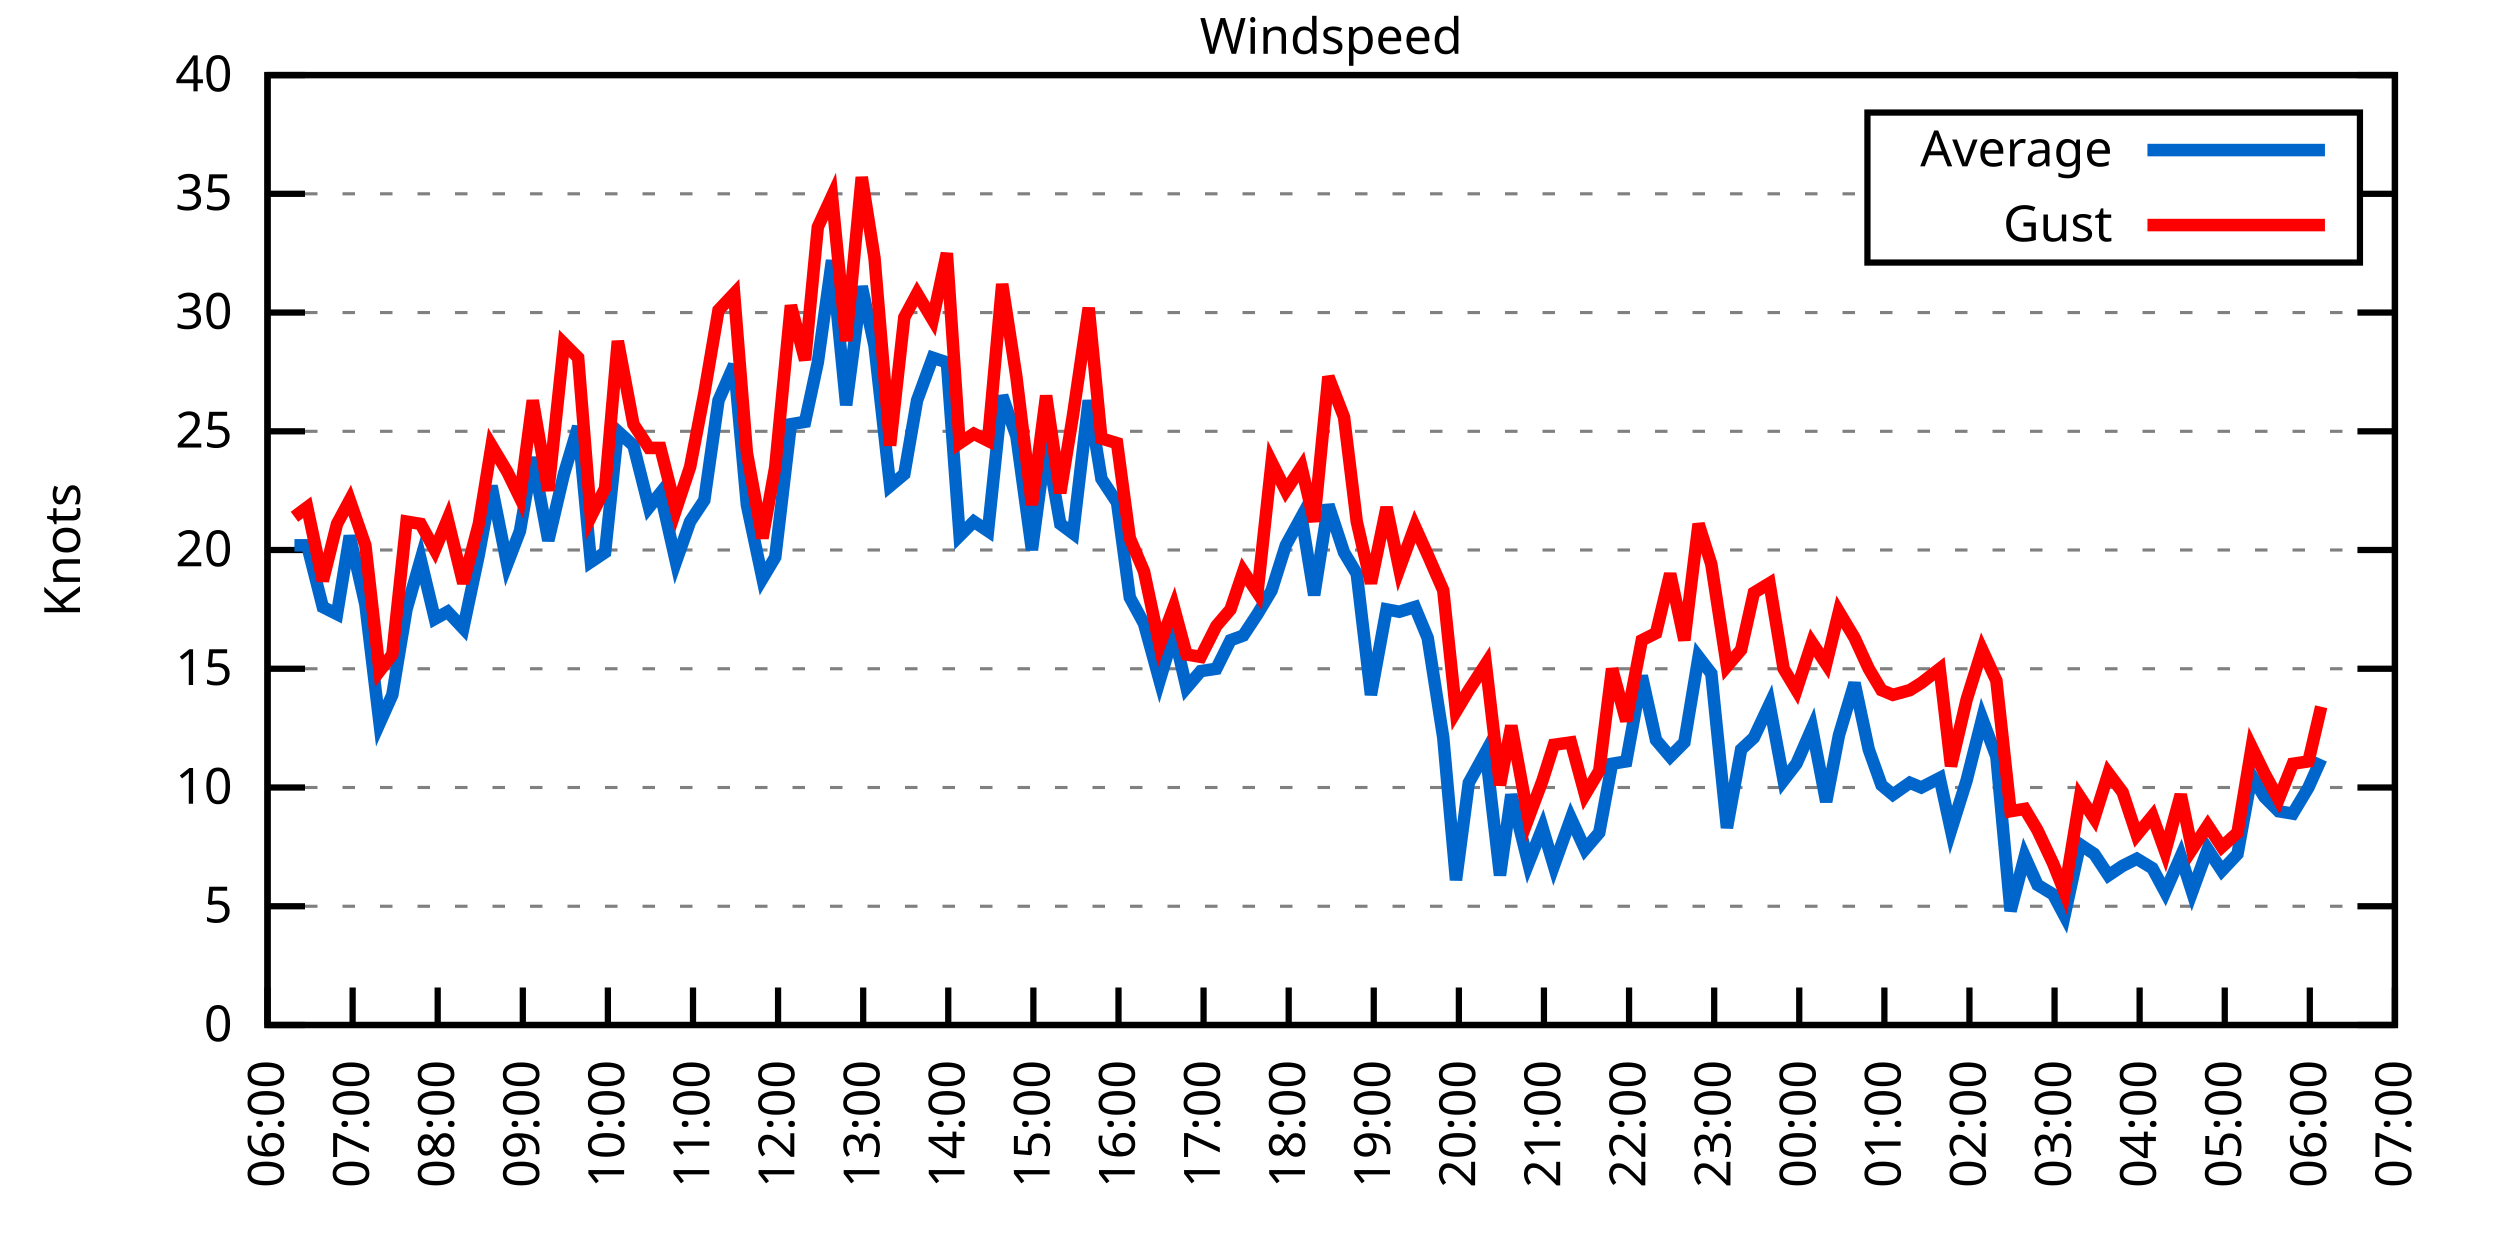
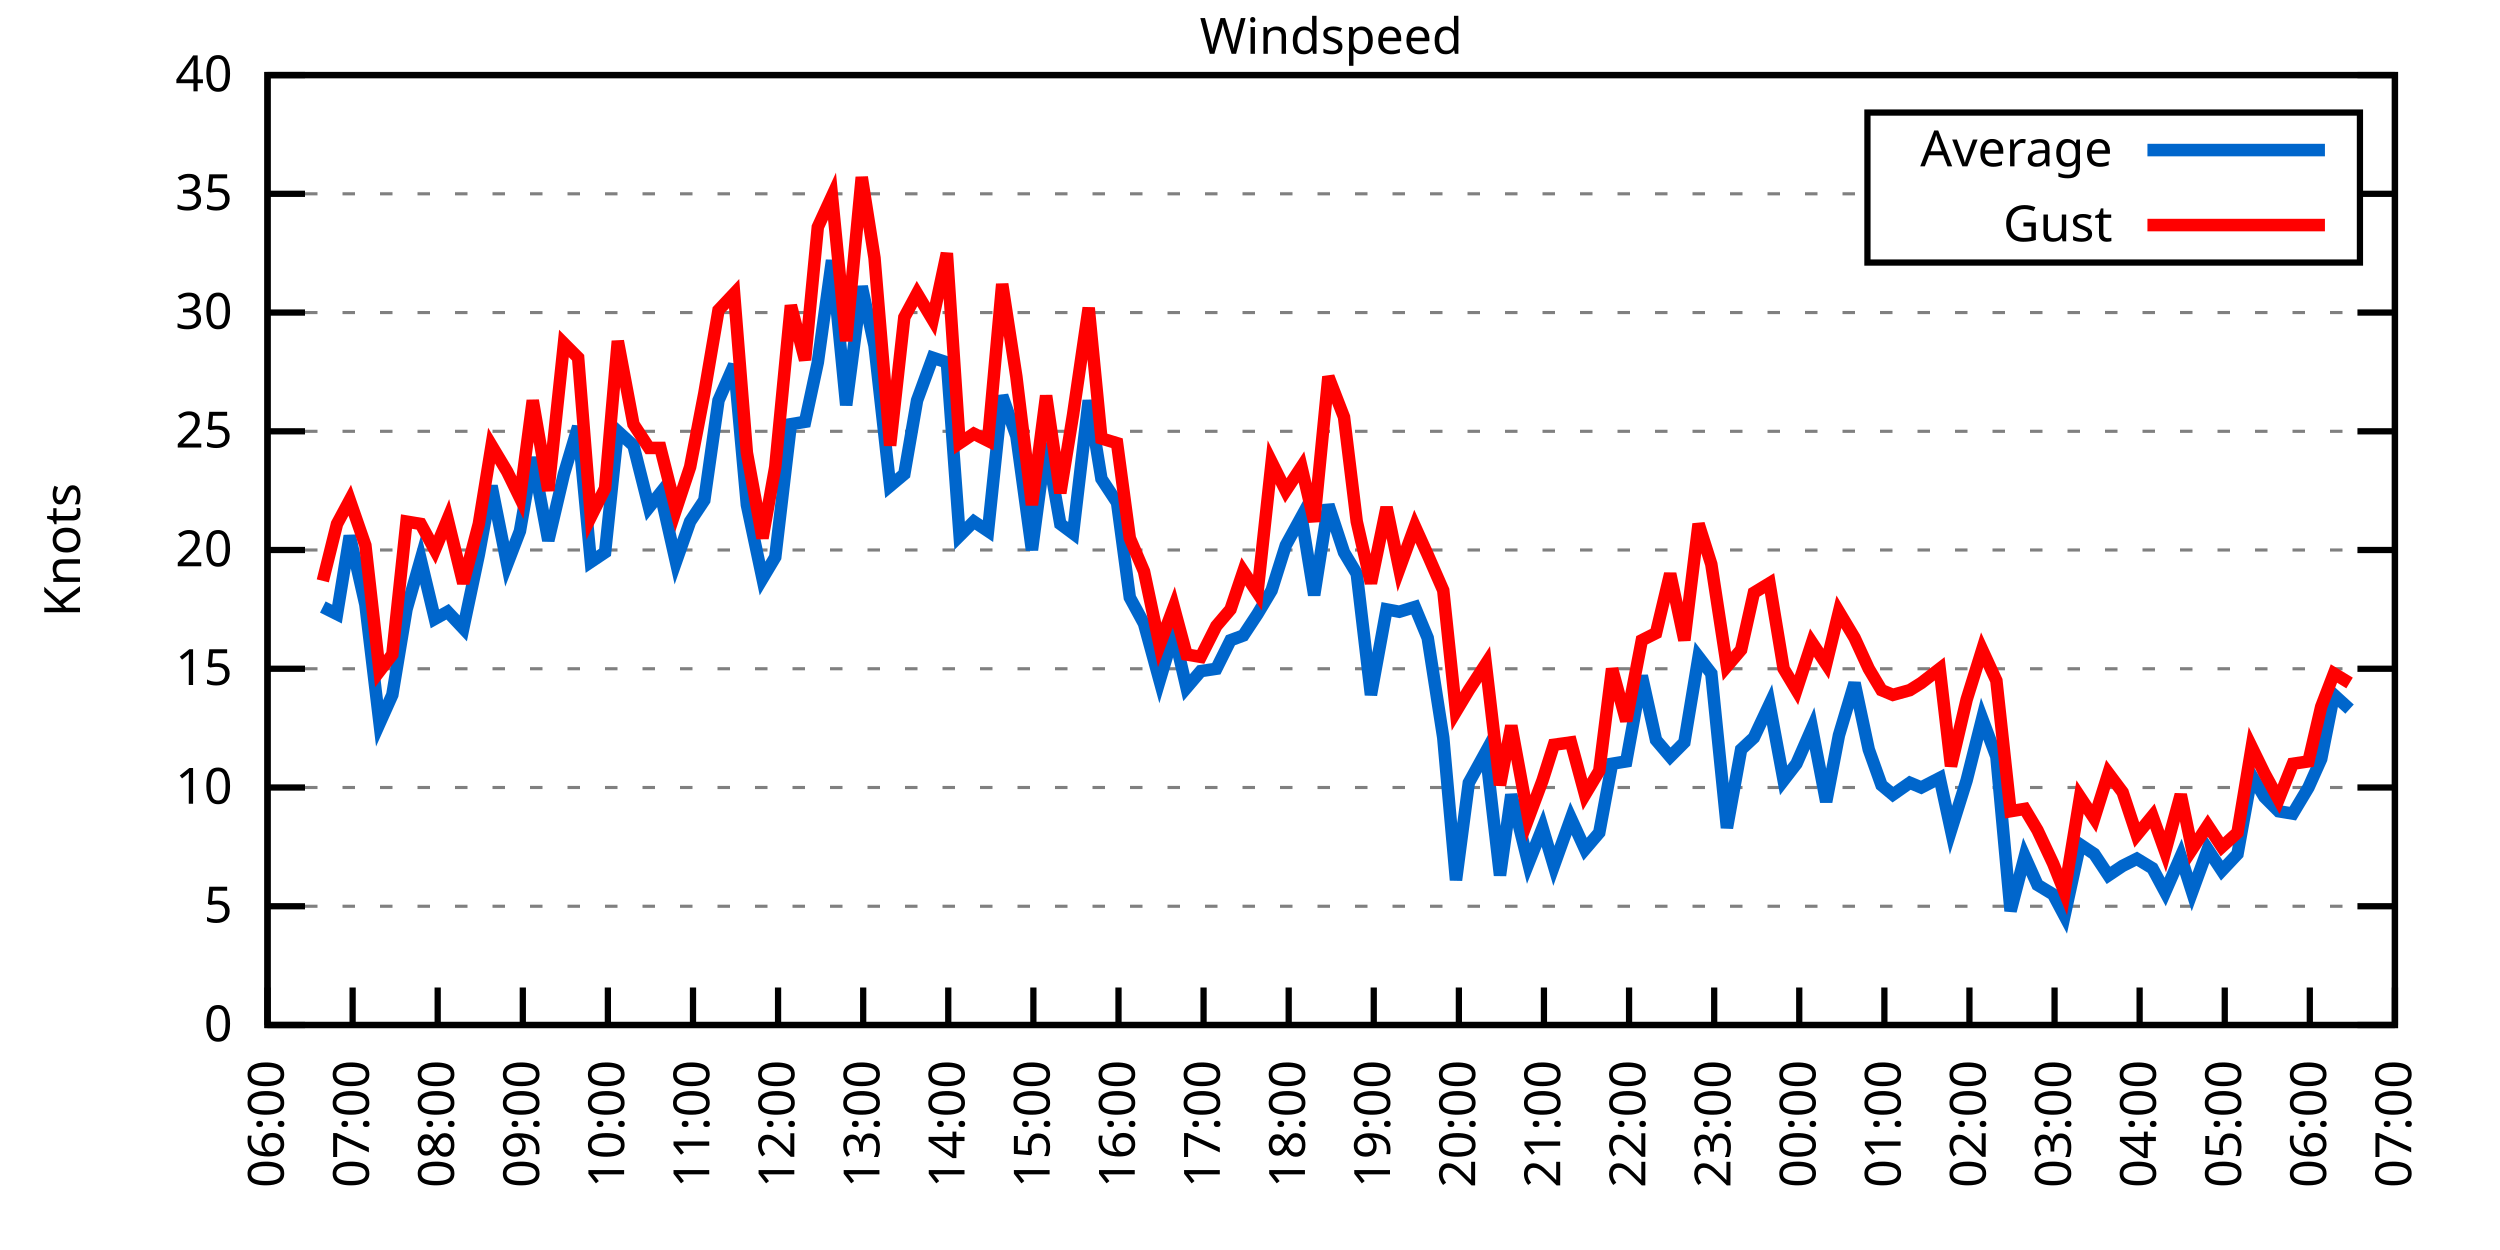
<svg xmlns="http://www.w3.org/2000/svg" xmlns:xlink="http://www.w3.org/1999/xlink" width="400" height="200" viewBox="0 0 400 200">
  <g id="gnuplot_canvas">
    <rect x="0" y="0" width="400" height="200" fill="none" />
    <defs>
      <circle id="gpDot" r="0.5" stroke-width="0.5" stroke="currentColor" />
      <path id="gpPt0" stroke-width="0.333" stroke="currentColor" d="M-1,0 h2 M0,-1 v2" />
      <path id="gpPt1" stroke-width="0.333" stroke="currentColor" d="M-1,-1 L1,1 M1,-1 L-1,1" />
      <path id="gpPt2" stroke-width="0.333" stroke="currentColor" d="M-1,0 L1,0 M0,-1 L0,1 M-1,-1 L1,1 M-1,1 L1,-1" />
      <rect id="gpPt3" stroke-width="0.333" stroke="currentColor" x="-1" y="-1" width="2" height="2" />
      <rect id="gpPt4" stroke-width="0.333" stroke="currentColor" fill="currentColor" x="-1" y="-1" width="2" height="2" />
      <circle id="gpPt5" stroke-width="0.333" stroke="currentColor" cx="0" cy="0" r="1" />
      <use xlink:href="#gpPt5" id="gpPt6" fill="currentColor" stroke="none" />
      <path id="gpPt7" stroke-width="0.333" stroke="currentColor" d="M0,-1.33 L-1.33,0.67 L1.33,0.67 z" />
      <use xlink:href="#gpPt7" id="gpPt8" fill="currentColor" stroke="none" />
      <use xlink:href="#gpPt7" id="gpPt9" stroke="currentColor" transform="rotate(180)" />
      <use xlink:href="#gpPt9" id="gpPt10" fill="currentColor" stroke="none" />
      <use xlink:href="#gpPt3" id="gpPt11" stroke="currentColor" transform="rotate(45)" />
      <use xlink:href="#gpPt11" id="gpPt12" fill="currentColor" stroke="none" />
      <path id="gpPt13" stroke-width="0.333" stroke="currentColor" d="M0,1.330 L1.265,0.411 L0.782,-1.067 L-0.782,-1.076 L-1.265,0.411 z" />
      <use xlink:href="#gpPt13" id="gpPt14" fill="currentColor" stroke="none" />
      <filter id="textbox" filterUnits="objectBoundingBox" x="0" y="0" height="1" width="1">
        <feFlood flood-color="white" flood-opacity="1" result="bgnd" />
        <feComposite in="SourceGraphic" in2="bgnd" operator="atop" />
      </filter>
      <filter id="greybox" filterUnits="objectBoundingBox" x="0" y="0" height="1" width="1">
        <feFlood flood-color="lightgrey" flood-opacity="1" result="grey" />
        <feComposite in="SourceGraphic" in2="grey" operator="atop" />
      </filter>
    </defs>
    <g fill="none" color="white" stroke="currentColor" stroke-width="1.00" stroke-linecap="butt" stroke-linejoin="miter">
</g>
    <g fill="none" color="black" stroke="currentColor" stroke-width="1.00" stroke-linecap="butt" stroke-linejoin="miter">
      <g stroke="none" shape-rendering="crispEdges">
        <polygon fill="rgb(255, 255, 255)" points="42.80,164.00 383.18,164.00 383.18,12.02 42.80,12.02 " />
      </g>
    </g>
    <g fill="none" color="black" stroke="currentColor" stroke-width="1.00" stroke-linecap="butt" stroke-linejoin="miter">
</g>
    <g fill="none" color="black" stroke="black" stroke-width="0.50" stroke-linecap="butt" stroke-linejoin="miter">
</g>
    <g fill="none" color="gray" stroke="currentColor" stroke-width="0.50" stroke-linecap="butt" stroke-linejoin="miter">
      <path stroke="gray" stroke-dasharray="2,4" class="gridline" d="M42.80,164.00 L383.19,164.00  " />
    </g>
    <g fill="none" color="gray" stroke="gray" stroke-width="1.00" stroke-linecap="butt" stroke-linejoin="miter">
</g>
    <g fill="none" color="black" stroke="currentColor" stroke-width="1.00" stroke-linecap="butt" stroke-linejoin="miter">
      <path stroke="black" d="M42.80,164.00 L48.80,164.00 M383.19,164.00 L377.19,164.00  " />
      <g transform="translate(37.20,166.60)" stroke="none" fill="black" font-family="Sans" font-size="8.00" text-anchor="end">
        <text>
          <tspan font-family="Sans"> 0</tspan>
        </text>
      </g>
    </g>
    <g fill="none" color="black" stroke="currentColor" stroke-width="1.00" stroke-linecap="butt" stroke-linejoin="miter">
</g>
    <g fill="none" color="black" stroke="black" stroke-width="0.50" stroke-linecap="butt" stroke-linejoin="miter">
</g>
    <g fill="none" color="gray" stroke="currentColor" stroke-width="0.50" stroke-linecap="butt" stroke-linejoin="miter">
      <path stroke="gray" stroke-dasharray="2,4" class="gridline" d="M42.80,145.00 L383.19,145.00  " />
    </g>
    <g fill="none" color="gray" stroke="gray" stroke-width="1.00" stroke-linecap="butt" stroke-linejoin="miter">
</g>
    <g fill="none" color="black" stroke="currentColor" stroke-width="1.00" stroke-linecap="butt" stroke-linejoin="miter">
      <path stroke="black" d="M42.80,145.00 L48.80,145.00 M383.19,145.00 L377.19,145.00  " />
      <g transform="translate(37.20,147.60)" stroke="none" fill="black" font-family="Sans" font-size="8.00" text-anchor="end">
        <text>
          <tspan font-family="Sans"> 5</tspan>
        </text>
      </g>
    </g>
    <g fill="none" color="black" stroke="currentColor" stroke-width="1.00" stroke-linecap="butt" stroke-linejoin="miter">
</g>
    <g fill="none" color="black" stroke="black" stroke-width="0.50" stroke-linecap="butt" stroke-linejoin="miter">
</g>
    <g fill="none" color="gray" stroke="currentColor" stroke-width="0.50" stroke-linecap="butt" stroke-linejoin="miter">
      <path stroke="gray" stroke-dasharray="2,4" class="gridline" d="M42.80,126.00 L383.19,126.00  " />
    </g>
    <g fill="none" color="gray" stroke="gray" stroke-width="1.00" stroke-linecap="butt" stroke-linejoin="miter">
</g>
    <g fill="none" color="black" stroke="currentColor" stroke-width="1.00" stroke-linecap="butt" stroke-linejoin="miter">
      <path stroke="black" d="M42.80,126.00 L48.80,126.00 M383.19,126.00 L377.19,126.00  " />
      <g transform="translate(37.20,128.60)" stroke="none" fill="black" font-family="Sans" font-size="8.00" text-anchor="end">
        <text>
          <tspan font-family="Sans"> 10</tspan>
        </text>
      </g>
    </g>
    <g fill="none" color="black" stroke="currentColor" stroke-width="1.00" stroke-linecap="butt" stroke-linejoin="miter">
</g>
    <g fill="none" color="black" stroke="black" stroke-width="0.50" stroke-linecap="butt" stroke-linejoin="miter">
</g>
    <g fill="none" color="gray" stroke="currentColor" stroke-width="0.50" stroke-linecap="butt" stroke-linejoin="miter">
      <path stroke="gray" stroke-dasharray="2,4" class="gridline" d="M42.80,107.00 L383.19,107.00  " />
    </g>
    <g fill="none" color="gray" stroke="gray" stroke-width="1.00" stroke-linecap="butt" stroke-linejoin="miter">
</g>
    <g fill="none" color="black" stroke="currentColor" stroke-width="1.00" stroke-linecap="butt" stroke-linejoin="miter">
      <path stroke="black" d="M42.80,107.00 L48.80,107.00 M383.19,107.00 L377.19,107.00  " />
      <g transform="translate(37.20,109.60)" stroke="none" fill="black" font-family="Sans" font-size="8.00" text-anchor="end">
        <text>
          <tspan font-family="Sans"> 15</tspan>
        </text>
      </g>
    </g>
    <g fill="none" color="black" stroke="currentColor" stroke-width="1.00" stroke-linecap="butt" stroke-linejoin="miter">
</g>
    <g fill="none" color="black" stroke="black" stroke-width="0.50" stroke-linecap="butt" stroke-linejoin="miter">
</g>
    <g fill="none" color="gray" stroke="currentColor" stroke-width="0.50" stroke-linecap="butt" stroke-linejoin="miter">
      <path stroke="gray" stroke-dasharray="2,4" class="gridline" d="M42.80,88.00 L383.19,88.00  " />
    </g>
    <g fill="none" color="gray" stroke="gray" stroke-width="1.00" stroke-linecap="butt" stroke-linejoin="miter">
</g>
    <g fill="none" color="black" stroke="currentColor" stroke-width="1.00" stroke-linecap="butt" stroke-linejoin="miter">
      <path stroke="black" d="M42.80,88.00 L48.80,88.00 M383.19,88.00 L377.19,88.00  " />
      <g transform="translate(37.20,90.60)" stroke="none" fill="black" font-family="Sans" font-size="8.00" text-anchor="end">
        <text>
          <tspan font-family="Sans"> 20</tspan>
        </text>
      </g>
    </g>
    <g fill="none" color="black" stroke="currentColor" stroke-width="1.00" stroke-linecap="butt" stroke-linejoin="miter">
</g>
    <g fill="none" color="black" stroke="black" stroke-width="0.50" stroke-linecap="butt" stroke-linejoin="miter">
</g>
    <g fill="none" color="gray" stroke="currentColor" stroke-width="0.50" stroke-linecap="butt" stroke-linejoin="miter">
      <path stroke="gray" stroke-dasharray="2,4" class="gridline" d="M42.80,69.01 L383.19,69.01  " />
    </g>
    <g fill="none" color="gray" stroke="gray" stroke-width="1.00" stroke-linecap="butt" stroke-linejoin="miter">
</g>
    <g fill="none" color="black" stroke="currentColor" stroke-width="1.00" stroke-linecap="butt" stroke-linejoin="miter">
      <path stroke="black" d="M42.80,69.01 L48.80,69.01 M383.19,69.01 L377.19,69.01  " />
      <g transform="translate(37.20,71.61)" stroke="none" fill="black" font-family="Sans" font-size="8.00" text-anchor="end">
        <text>
          <tspan font-family="Sans"> 25</tspan>
        </text>
      </g>
    </g>
    <g fill="none" color="black" stroke="currentColor" stroke-width="1.00" stroke-linecap="butt" stroke-linejoin="miter">
</g>
    <g fill="none" color="black" stroke="black" stroke-width="0.50" stroke-linecap="butt" stroke-linejoin="miter">
</g>
    <g fill="none" color="gray" stroke="currentColor" stroke-width="0.50" stroke-linecap="butt" stroke-linejoin="miter">
      <path stroke="gray" stroke-dasharray="2,4" class="gridline" d="M42.80,50.01 L383.19,50.01  " />
    </g>
    <g fill="none" color="gray" stroke="gray" stroke-width="1.00" stroke-linecap="butt" stroke-linejoin="miter">
</g>
    <g fill="none" color="black" stroke="currentColor" stroke-width="1.00" stroke-linecap="butt" stroke-linejoin="miter">
      <path stroke="black" d="M42.80,50.01 L48.80,50.01 M383.19,50.01 L377.19,50.01  " />
      <g transform="translate(37.20,52.61)" stroke="none" fill="black" font-family="Sans" font-size="8.00" text-anchor="end">
        <text>
          <tspan font-family="Sans"> 30</tspan>
        </text>
      </g>
    </g>
    <g fill="none" color="black" stroke="currentColor" stroke-width="1.00" stroke-linecap="butt" stroke-linejoin="miter">
</g>
    <g fill="none" color="black" stroke="black" stroke-width="0.50" stroke-linecap="butt" stroke-linejoin="miter">
</g>
    <g fill="none" color="gray" stroke="currentColor" stroke-width="0.50" stroke-linecap="butt" stroke-linejoin="miter">
      <path stroke="gray" stroke-dasharray="2,4" class="gridline" d="M42.80,31.01 L298.79,31.01 M377.59,31.01 L383.19,31.01  " />
    </g>
    <g fill="none" color="gray" stroke="gray" stroke-width="1.00" stroke-linecap="butt" stroke-linejoin="miter">
</g>
    <g fill="none" color="black" stroke="currentColor" stroke-width="1.00" stroke-linecap="butt" stroke-linejoin="miter">
      <path stroke="black" d="M42.80,31.01 L48.80,31.01 M383.19,31.01 L377.19,31.01  " />
      <g transform="translate(37.20,33.61)" stroke="none" fill="black" font-family="Sans" font-size="8.00" text-anchor="end">
        <text>
          <tspan font-family="Sans"> 35</tspan>
        </text>
      </g>
    </g>
    <g fill="none" color="black" stroke="currentColor" stroke-width="1.00" stroke-linecap="butt" stroke-linejoin="miter">
</g>
    <g fill="none" color="black" stroke="black" stroke-width="0.50" stroke-linecap="butt" stroke-linejoin="miter">
</g>
    <g fill="none" color="gray" stroke="currentColor" stroke-width="0.50" stroke-linecap="butt" stroke-linejoin="miter">
      <path stroke="gray" stroke-dasharray="2,4" class="gridline" d="M42.80,12.01 L383.19,12.01  " />
    </g>
    <g fill="none" color="gray" stroke="gray" stroke-width="1.00" stroke-linecap="butt" stroke-linejoin="miter">
</g>
    <g fill="none" color="black" stroke="currentColor" stroke-width="1.00" stroke-linecap="butt" stroke-linejoin="miter">
      <path stroke="black" d="M42.80,12.01 L48.80,12.01 M383.19,12.01 L377.19,12.01  " />
      <g transform="translate(37.20,14.61)" stroke="none" fill="black" font-family="Sans" font-size="8.00" text-anchor="end">
        <text>
          <tspan font-family="Sans"> 40</tspan>
        </text>
      </g>
    </g>
    <g fill="none" color="black" stroke="currentColor" stroke-width="1.00" stroke-linecap="butt" stroke-linejoin="miter">
      <path stroke="black" d="M42.80,164.00 L42.80,158.00  " />
      <g transform="translate(45.40,169.60) rotate(270.00)" stroke="none" fill="black" font-family="Sans" font-size="8.00" text-anchor="end">
        <text>
          <tspan font-family="Sans">06:00</tspan>
        </text>
      </g>
    </g>
    <g fill="none" color="black" stroke="currentColor" stroke-width="1.00" stroke-linecap="butt" stroke-linejoin="miter">
      <path stroke="black" d="M56.42,164.00 L56.42,158.00  " />
      <g transform="translate(59.02,169.60) rotate(270.00)" stroke="none" fill="black" font-family="Sans" font-size="8.00" text-anchor="end">
        <text>
          <tspan font-family="Sans">07:00</tspan>
        </text>
      </g>
    </g>
    <g fill="none" color="black" stroke="currentColor" stroke-width="1.00" stroke-linecap="butt" stroke-linejoin="miter">
      <path stroke="black" d="M70.03,164.00 L70.03,158.00  " />
      <g transform="translate(72.63,169.60) rotate(270.00)" stroke="none" fill="black" font-family="Sans" font-size="8.00" text-anchor="end">
        <text>
          <tspan font-family="Sans">08:00</tspan>
        </text>
      </g>
    </g>
    <g fill="none" color="black" stroke="currentColor" stroke-width="1.00" stroke-linecap="butt" stroke-linejoin="miter">
      <path stroke="black" d="M83.65,164.00 L83.65,158.00  " />
      <g transform="translate(86.25,169.60) rotate(270.00)" stroke="none" fill="black" font-family="Sans" font-size="8.00" text-anchor="end">
        <text>
          <tspan font-family="Sans">09:00</tspan>
        </text>
      </g>
    </g>
    <g fill="none" color="black" stroke="currentColor" stroke-width="1.00" stroke-linecap="butt" stroke-linejoin="miter">
      <path stroke="black" d="M97.26,164.00 L97.26,158.00  " />
      <g transform="translate(99.86,169.60) rotate(270.00)" stroke="none" fill="black" font-family="Sans" font-size="8.00" text-anchor="end">
        <text>
          <tspan font-family="Sans">10:00</tspan>
        </text>
      </g>
    </g>
    <g fill="none" color="black" stroke="currentColor" stroke-width="1.00" stroke-linecap="butt" stroke-linejoin="miter">
      <path stroke="black" d="M110.88,164.00 L110.88,158.00  " />
      <g transform="translate(113.48,169.60) rotate(270.00)" stroke="none" fill="black" font-family="Sans" font-size="8.00" text-anchor="end">
        <text>
          <tspan font-family="Sans">11:00</tspan>
        </text>
      </g>
    </g>
    <g fill="none" color="black" stroke="currentColor" stroke-width="1.00" stroke-linecap="butt" stroke-linejoin="miter">
      <path stroke="black" d="M124.49,164.00 L124.49,158.00  " />
      <g transform="translate(127.09,169.60) rotate(270.00)" stroke="none" fill="black" font-family="Sans" font-size="8.00" text-anchor="end">
        <text>
          <tspan font-family="Sans">12:00</tspan>
        </text>
      </g>
    </g>
    <g fill="none" color="black" stroke="currentColor" stroke-width="1.00" stroke-linecap="butt" stroke-linejoin="miter">
      <path stroke="black" d="M138.11,164.00 L138.11,158.00  " />
      <g transform="translate(140.71,169.60) rotate(270.00)" stroke="none" fill="black" font-family="Sans" font-size="8.00" text-anchor="end">
        <text>
          <tspan font-family="Sans">13:00</tspan>
        </text>
      </g>
    </g>
    <g fill="none" color="black" stroke="currentColor" stroke-width="1.00" stroke-linecap="butt" stroke-linejoin="miter">
      <path stroke="black" d="M151.72,164.00 L151.72,158.00  " />
      <g transform="translate(154.32,169.60) rotate(270.00)" stroke="none" fill="black" font-family="Sans" font-size="8.00" text-anchor="end">
        <text>
          <tspan font-family="Sans">14:00</tspan>
        </text>
      </g>
    </g>
    <g fill="none" color="black" stroke="currentColor" stroke-width="1.00" stroke-linecap="butt" stroke-linejoin="miter">
      <path stroke="black" d="M165.34,164.00 L165.34,158.00  " />
      <g transform="translate(167.94,169.60) rotate(270.00)" stroke="none" fill="black" font-family="Sans" font-size="8.00" text-anchor="end">
        <text>
          <tspan font-family="Sans">15:00</tspan>
        </text>
      </g>
    </g>
    <g fill="none" color="black" stroke="currentColor" stroke-width="1.00" stroke-linecap="butt" stroke-linejoin="miter">
      <path stroke="black" d="M178.96,164.00 L178.96,158.00  " />
      <g transform="translate(181.56,169.60) rotate(270.00)" stroke="none" fill="black" font-family="Sans" font-size="8.00" text-anchor="end">
        <text>
          <tspan font-family="Sans">16:00</tspan>
        </text>
      </g>
    </g>
    <g fill="none" color="black" stroke="currentColor" stroke-width="1.00" stroke-linecap="butt" stroke-linejoin="miter">
      <path stroke="black" d="M192.57,164.00 L192.57,158.00  " />
      <g transform="translate(195.17,169.60) rotate(270.00)" stroke="none" fill="black" font-family="Sans" font-size="8.00" text-anchor="end">
        <text>
          <tspan font-family="Sans">17:00</tspan>
        </text>
      </g>
    </g>
    <g fill="none" color="black" stroke="currentColor" stroke-width="1.00" stroke-linecap="butt" stroke-linejoin="miter">
      <path stroke="black" d="M206.19,164.00 L206.19,158.00  " />
      <g transform="translate(208.79,169.60) rotate(270.00)" stroke="none" fill="black" font-family="Sans" font-size="8.00" text-anchor="end">
        <text>
          <tspan font-family="Sans">18:00</tspan>
        </text>
      </g>
    </g>
    <g fill="none" color="black" stroke="currentColor" stroke-width="1.00" stroke-linecap="butt" stroke-linejoin="miter">
      <path stroke="black" d="M219.80,164.00 L219.80,158.00  " />
      <g transform="translate(222.40,169.60) rotate(270.00)" stroke="none" fill="black" font-family="Sans" font-size="8.00" text-anchor="end">
        <text>
          <tspan font-family="Sans">19:00</tspan>
        </text>
      </g>
    </g>
    <g fill="none" color="black" stroke="currentColor" stroke-width="1.00" stroke-linecap="butt" stroke-linejoin="miter">
      <path stroke="black" d="M233.42,164.00 L233.42,158.00  " />
      <g transform="translate(236.02,169.60) rotate(270.00)" stroke="none" fill="black" font-family="Sans" font-size="8.00" text-anchor="end">
        <text>
          <tspan font-family="Sans">20:00</tspan>
        </text>
      </g>
    </g>
    <g fill="none" color="black" stroke="currentColor" stroke-width="1.00" stroke-linecap="butt" stroke-linejoin="miter">
      <path stroke="black" d="M247.03,164.00 L247.03,158.00  " />
      <g transform="translate(249.63,169.60) rotate(270.00)" stroke="none" fill="black" font-family="Sans" font-size="8.00" text-anchor="end">
        <text>
          <tspan font-family="Sans">21:00</tspan>
        </text>
      </g>
    </g>
    <g fill="none" color="black" stroke="currentColor" stroke-width="1.00" stroke-linecap="butt" stroke-linejoin="miter">
      <path stroke="black" d="M260.65,164.00 L260.65,158.00  " />
      <g transform="translate(263.25,169.60) rotate(270.00)" stroke="none" fill="black" font-family="Sans" font-size="8.00" text-anchor="end">
        <text>
          <tspan font-family="Sans">22:00</tspan>
        </text>
      </g>
    </g>
    <g fill="none" color="black" stroke="currentColor" stroke-width="1.00" stroke-linecap="butt" stroke-linejoin="miter">
      <path stroke="black" d="M274.27,164.00 L274.27,158.00  " />
      <g transform="translate(276.87,169.60) rotate(270.00)" stroke="none" fill="black" font-family="Sans" font-size="8.00" text-anchor="end">
        <text>
          <tspan font-family="Sans">23:00</tspan>
        </text>
      </g>
    </g>
    <g fill="none" color="black" stroke="currentColor" stroke-width="1.00" stroke-linecap="butt" stroke-linejoin="miter">
      <path stroke="black" d="M287.88,164.00 L287.88,158.00  " />
      <g transform="translate(290.48,169.60) rotate(270.00)" stroke="none" fill="black" font-family="Sans" font-size="8.00" text-anchor="end">
        <text>
          <tspan font-family="Sans">00:00</tspan>
        </text>
      </g>
    </g>
    <g fill="none" color="black" stroke="currentColor" stroke-width="1.00" stroke-linecap="butt" stroke-linejoin="miter">
      <path stroke="black" d="M301.50,164.00 L301.50,158.00  " />
      <g transform="translate(304.10,169.60) rotate(270.00)" stroke="none" fill="black" font-family="Sans" font-size="8.00" text-anchor="end">
        <text>
          <tspan font-family="Sans">01:00</tspan>
        </text>
      </g>
    </g>
    <g fill="none" color="black" stroke="currentColor" stroke-width="1.00" stroke-linecap="butt" stroke-linejoin="miter">
      <path stroke="black" d="M315.11,164.00 L315.11,158.00  " />
      <g transform="translate(317.71,169.60) rotate(270.00)" stroke="none" fill="black" font-family="Sans" font-size="8.00" text-anchor="end">
        <text>
          <tspan font-family="Sans">02:00</tspan>
        </text>
      </g>
    </g>
    <g fill="none" color="black" stroke="currentColor" stroke-width="1.00" stroke-linecap="butt" stroke-linejoin="miter">
      <path stroke="black" d="M328.73,164.00 L328.73,158.00  " />
      <g transform="translate(331.33,169.60) rotate(270.00)" stroke="none" fill="black" font-family="Sans" font-size="8.00" text-anchor="end">
        <text>
          <tspan font-family="Sans">03:00</tspan>
        </text>
      </g>
    </g>
    <g fill="none" color="black" stroke="currentColor" stroke-width="1.00" stroke-linecap="butt" stroke-linejoin="miter">
      <path stroke="black" d="M342.34,164.00 L342.34,158.00  " />
      <g transform="translate(344.94,169.60) rotate(270.00)" stroke="none" fill="black" font-family="Sans" font-size="8.00" text-anchor="end">
        <text>
          <tspan font-family="Sans">04:00</tspan>
        </text>
      </g>
    </g>
    <g fill="none" color="black" stroke="currentColor" stroke-width="1.00" stroke-linecap="butt" stroke-linejoin="miter">
      <path stroke="black" d="M355.96,164.00 L355.96,158.00  " />
      <g transform="translate(358.56,169.60) rotate(270.00)" stroke="none" fill="black" font-family="Sans" font-size="8.00" text-anchor="end">
        <text>
          <tspan font-family="Sans">05:00</tspan>
        </text>
      </g>
    </g>
    <g fill="none" color="black" stroke="currentColor" stroke-width="1.00" stroke-linecap="butt" stroke-linejoin="miter">
      <path stroke="black" d="M369.57,164.00 L369.57,158.00  " />
      <g transform="translate(372.17,169.60) rotate(270.00)" stroke="none" fill="black" font-family="Sans" font-size="8.00" text-anchor="end">
        <text>
          <tspan font-family="Sans">06:00</tspan>
        </text>
      </g>
    </g>
    <g fill="none" color="black" stroke="currentColor" stroke-width="1.00" stroke-linecap="butt" stroke-linejoin="miter">
      <path stroke="black" d="M383.19,164.00 L383.19,158.00  " />
      <g transform="translate(385.79,169.60) rotate(270.00)" stroke="none" fill="black" font-family="Sans" font-size="8.00" text-anchor="end">
        <text>
          <tspan font-family="Sans">07:00</tspan>
        </text>
      </g>
    </g>
    <g fill="none" color="black" stroke="currentColor" stroke-width="1.00" stroke-linecap="butt" stroke-linejoin="miter">
</g>
    <g fill="none" color="black" stroke="currentColor" stroke-width="1.00" stroke-linecap="butt" stroke-linejoin="miter">
      <path stroke="black" d="M42.80,12.01 L42.80,164.00 L383.19,164.00 L383.19,12.01 L42.80,12.01 Z  " />
    </g>
    <g fill="none" color="black" stroke="currentColor" stroke-width="1.00" stroke-linecap="butt" stroke-linejoin="miter">
</g>
    <g fill="none" color="black" stroke="currentColor" stroke-width="1.00" stroke-linecap="butt" stroke-linejoin="miter">
      <path stroke="black" d="M298.79,42.01 L298.79,18.01 L377.59,18.01 L377.59,42.01 L298.79,42.01 Z  " />
    </g>
    <g id="Windspeed_plot_1">
      <g fill="none" color="white" stroke="black" stroke-width="2.00" stroke-linecap="butt" stroke-linejoin="miter">
</g>
      <g fill="none" color="black" stroke="currentColor" stroke-width="2.00" stroke-linecap="butt" stroke-linejoin="miter">
        <g transform="translate(337.99,26.61)" stroke="none" fill="black" font-family="Sans" font-size="8.00" text-anchor="end">
          <text>
            <tspan font-family="Sans">Average</tspan>
          </text>
        </g>
      </g>
      <g fill="none" color="black" stroke="currentColor" stroke-width="2.00" stroke-linecap="butt" stroke-linejoin="miter">
-         <path stroke="rgb(  0, 102, 204)" d="M343.59,24.01 L371.99,24.01 M47.11,87.25 L49.15,87.25 L51.65,97.12 L53.92,98.26 L55.96,85.73 L58.46,96.74   L60.73,115.74 L62.77,111.18 L65.04,97.50 L67.31,89.52 L69.58,99.02 L71.62,97.88 L74.12,100.54 L76.61,88.76   L78.65,77.75 L81.15,90.28 L83.19,84.97 L85.24,73.19 L87.73,86.49 L90.23,75.85 L92.50,68.25 L94.54,89.90   L96.81,88.38 L98.85,69.01 L101.35,71.29 L103.84,81.17 L105.66,78.89 L108.15,89.90 L110.42,83.45 L112.69,80.03   L114.96,64.07 L117.46,58.37 L119.50,80.79 L122.00,92.56 L124.04,89.14 L126.54,67.87 L128.81,67.49 L130.85,57.99   L133.12,41.65 L135.39,64.83 L137.88,45.83 L139.92,55.33 L142.42,77.75 L144.69,75.85 L146.73,64.07 L149.23,57.23   L151.50,57.99 L153.54,85.73 L155.81,83.45 L158.08,84.97 L160.35,63.31 L162.62,69.77 L165.11,88.00 L167.38,70.91   L169.65,83.83 L171.69,85.35 L174.19,64.07 L176.23,76.61 L178.73,80.41 L180.77,95.60 L183.04,99.78 L185.54,108.90   L187.81,101.30 L189.85,110.04 L192.12,107.38 L194.61,107.00 L196.88,102.44 L198.93,101.68 L201.19,98.26 L203.46,94.46   L205.73,87.25 L208.23,82.69 L210.27,95.22 L212.54,80.79 L215.04,88.38 L217.08,91.80 L219.35,111.18 L221.85,97.50   L223.89,97.88 L226.38,97.12 L228.43,102.06 L230.92,118.02 L232.96,140.82 L235.01,125.24 L237.73,120.30 L240.00,140.06   L241.81,127.14 L244.54,138.16 L246.81,132.46 L248.62,138.54 L251.35,130.94 L253.61,135.88 L255.88,133.22 L257.93,122.20   L260.20,121.82 L262.69,108.14 L264.96,118.40 L267.23,121.06 L269.50,118.78 L271.77,105.10 L273.81,107.76 L276.31,132.46   L278.58,119.92 L280.62,118.02 L283.12,112.70 L285.38,124.86 L287.43,122.20 L289.92,116.50 L292.19,128.28 L294.23,117.64   L296.73,109.28 L299.00,119.92 L301.04,125.62 L302.86,127.14 L305.58,125.24 L307.40,126.00 L310.35,124.48 L312.16,132.84   L314.66,124.86 L317.15,114.98 L319.42,121.06 L321.69,145.76 L323.96,137.02 L326.00,141.58 L328.50,143.10 L330.32,146.52   L332.81,135.12 L335.08,136.64 L337.35,140.06 L339.62,138.54 L341.89,137.40 L344.39,138.92 L346.43,142.72 L348.92,137.02   L350.74,142.72 L353.24,135.88 L355.50,139.30 L358.00,136.64 L360.27,124.10 L362.31,127.52 L364.58,129.80 L366.85,130.18   L369.35,126.00 L371.39,121.44  " />
+         <path stroke="rgb(  0, 102, 204)" d="M343.59,24.01 L371.99,24.01 M51.65,97.12 L53.92,98.26 L55.96,85.73 L58.46,96.74 L60.73,115.74 L62.77,111.18   L65.04,97.50 L67.31,89.52 L69.58,99.02 L71.62,97.88 L74.12,100.54 L76.61,88.76 L78.65,77.75 L81.15,90.28   L83.19,84.97 L85.24,73.19 L87.73,86.49 L90.23,75.85 L92.50,68.25 L94.54,89.90 L96.81,88.38 L98.85,69.01   L101.35,71.29 L103.84,81.17 L105.66,78.89 L108.15,89.90 L110.42,83.45 L112.69,80.03 L114.96,64.07 L117.46,58.37   L119.50,80.79 L122.00,92.56 L124.04,89.14 L126.54,67.87 L128.81,67.49 L130.85,57.99 L133.12,41.65 L135.39,64.83   L137.88,45.83 L139.92,55.33 L142.42,77.75 L144.69,75.85 L146.73,64.07 L149.23,57.23 L151.50,57.99 L153.54,85.73   L155.81,83.45 L158.08,84.97 L160.35,63.31 L162.62,69.77 L165.11,88.00 L167.38,70.91 L169.65,83.83 L171.69,85.35   L174.19,64.07 L176.23,76.61 L178.73,80.41 L180.77,95.60 L183.04,99.78 L185.54,108.90 L187.81,101.30 L189.85,110.04   L192.12,107.38 L194.61,107.00 L196.88,102.44 L198.93,101.68 L201.19,98.26 L203.46,94.46 L205.73,87.25 L208.23,82.69   L210.27,95.22 L212.54,80.79 L215.04,88.38 L217.08,91.80 L219.35,111.18 L221.85,97.50 L223.89,97.88 L226.38,97.12   L228.43,102.06 L230.92,118.02 L232.96,140.82 L235.01,125.24 L237.73,120.30 L240.00,140.06 L241.81,127.14 L244.54,138.16   L246.81,132.46 L248.62,138.54 L251.35,130.94 L253.61,135.88 L255.88,133.22 L257.93,122.20 L260.20,121.82 L262.69,108.14   L264.96,118.40 L267.23,121.06 L269.50,118.78 L271.77,105.10 L273.81,107.76 L276.31,132.46 L278.58,119.92 L280.62,118.02   L283.12,112.70 L285.38,124.86 L287.43,122.20 L289.92,116.50 L292.19,128.28 L294.23,117.64 L296.73,109.28 L299.00,119.92   L301.04,125.62 L302.86,127.14 L305.58,125.24 L307.40,126.00 L310.35,124.48 L312.16,132.84 L314.66,124.86 L317.15,114.98   L319.42,121.06 L321.69,145.76 L323.96,137.02 L326.00,141.58 L328.50,143.10 L330.32,146.52 L332.81,135.12 L335.08,136.64   L337.35,140.06 L339.62,138.54 L341.89,137.40 L344.39,138.92 L346.43,142.72 L348.92,137.02 L350.74,142.72 L353.24,135.88   L355.50,139.30 L358.00,136.64 L360.27,124.10 L362.31,127.52 L364.58,129.80 L366.85,130.18 L369.35,126.00 L371.39,121.44   L373.43,111.18 L375.93,113.46  " />
      </g>
    </g>
    <g id="Windspeed_plot_2">
      <g fill="none" color="black" stroke="currentColor" stroke-width="2.00" stroke-linecap="butt" stroke-linejoin="miter">
        <g transform="translate(337.99,38.61)" stroke="none" fill="black" font-family="Sans" font-size="8.00" text-anchor="end">
          <text>
            <tspan font-family="Sans">Gust</tspan>
          </text>
        </g>
      </g>
      <g fill="none" color="black" stroke="currentColor" stroke-width="2.00" stroke-linecap="butt" stroke-linejoin="miter">
-         <path stroke="rgb(255,   0,   0)" d="M343.59,36.01 L371.99,36.01 M47.11,82.69 L49.15,81.17 L51.65,92.94 L53.92,83.83 L55.96,80.03 L58.46,87.25   L60.73,107.38 L62.77,104.72 L65.04,83.45 L67.31,83.83 L69.58,88.00 L71.62,83.07 L74.12,93.32 L76.61,83.83   L78.65,71.29 L81.15,75.47 L83.19,79.65 L85.24,64.07 L87.73,78.51 L90.23,54.95 L92.50,57.23 L94.54,82.69   L96.81,78.13 L98.85,54.57 L101.35,67.87 L103.84,71.67 L105.66,71.67 L108.15,81.55 L110.42,74.71 L112.69,62.93   L114.96,49.63 L117.46,46.97 L119.50,72.43 L122.00,86.11 L124.04,74.71 L126.54,48.87 L128.81,57.61 L130.85,36.33   L133.12,31.39 L135.39,54.57 L137.88,28.35 L139.92,41.27 L142.42,71.29 L144.69,50.77 L146.73,46.97 L149.23,51.15   L151.50,40.51 L153.54,70.91 L155.81,69.39 L158.08,70.53 L160.35,45.45 L162.62,60.27 L165.11,80.79 L167.38,63.31   L169.65,78.89 L171.69,66.35 L174.19,49.25 L176.23,70.15 L178.73,70.91 L180.77,86.11 L183.04,91.42 L185.54,103.20   L187.81,97.12 L189.85,104.72 L192.12,105.10 L194.61,100.16 L196.88,97.50 L198.93,91.42 L201.19,94.84 L203.46,73.95   L205.73,78.51 L208.23,74.71 L210.27,83.45 L212.54,60.27 L215.04,66.73 L217.08,83.45 L219.35,93.32 L221.85,81.17   L223.89,91.04 L226.38,84.21 L228.43,88.76 L230.92,94.46 L232.96,113.84 L235.01,110.42 L237.73,106.24 L240.00,125.62   L241.81,116.12 L244.54,130.94 L246.81,124.86 L248.62,119.16 L251.35,118.78 L253.61,127.14 L255.88,123.34 L257.93,107.00   L260.20,115.36 L262.69,102.44 L264.96,101.30 L267.23,91.80 L269.50,102.44 L271.77,83.83 L273.81,90.28 L276.31,106.62   L278.58,103.96 L280.62,94.84 L283.12,93.32 L285.38,107.00 L287.43,110.42 L289.92,102.82 L292.19,106.24 L294.23,97.88   L296.73,102.06 L299.00,107.00 L301.04,110.42 L302.86,111.18 L305.58,110.42 L307.40,109.28 L310.35,107.00 L312.16,122.58   L314.66,111.94 L317.15,103.96 L319.42,108.90 L321.69,129.80 L323.96,129.42 L326.00,132.84 L328.50,138.16 L330.32,142.72   L332.81,127.52 L335.08,130.94 L337.35,123.72 L339.62,126.76 L341.89,133.60 L344.39,130.56 L346.43,136.26 L348.92,127.14   L350.74,135.88 L353.24,132.08 L355.50,135.50 L358.00,133.22 L360.27,119.54 L362.31,123.72 L364.58,127.90 L366.85,122.20   L369.35,121.82 L371.39,113.08  " />
+         <path stroke="rgb(255,   0,   0)" d="M343.59,36.01 L371.99,36.01 M51.65,92.94 L53.92,83.83 L55.96,80.03 L58.46,87.25 L60.73,107.38 L62.77,104.72   L65.04,83.45 L67.31,83.83 L69.58,88.00 L71.62,83.07 L74.12,93.32 L76.61,83.83 L78.65,71.29 L81.15,75.47   L83.19,79.65 L85.24,64.07 L87.73,78.51 L90.23,54.95 L92.50,57.23 L94.54,82.69 L96.81,78.13 L98.85,54.57   L101.35,67.87 L103.84,71.67 L105.66,71.67 L108.15,81.55 L110.42,74.71 L112.69,62.93 L114.96,49.63 L117.46,46.97   L119.50,72.43 L122.00,86.11 L124.04,74.71 L126.54,48.87 L128.81,57.61 L130.85,36.33 L133.12,31.39 L135.39,54.57   L137.88,28.35 L139.92,41.27 L142.42,71.29 L144.69,50.77 L146.73,46.97 L149.23,51.15 L151.50,40.51 L153.54,70.91   L155.81,69.39 L158.08,70.53 L160.35,45.45 L162.62,60.27 L165.11,80.79 L167.38,63.31 L169.65,78.89 L171.69,66.35   L174.19,49.25 L176.23,70.15 L178.73,70.91 L180.77,86.11 L183.04,91.42 L185.54,103.20 L187.81,97.12 L189.85,104.72   L192.12,105.10 L194.61,100.16 L196.88,97.50 L198.93,91.42 L201.19,94.84 L203.46,73.95 L205.73,78.51 L208.23,74.71   L210.27,83.45 L212.54,60.27 L215.04,66.73 L217.08,83.45 L219.35,93.32 L221.85,81.17 L223.89,91.04 L226.38,84.21   L228.43,88.76 L230.92,94.46 L232.96,113.84 L235.01,110.42 L237.73,106.24 L240.00,125.62 L241.81,116.12 L244.54,130.94   L246.81,124.86 L248.62,119.16 L251.35,118.78 L253.61,127.14 L255.88,123.34 L257.93,107.00 L260.20,115.36 L262.69,102.44   L264.96,101.30 L267.23,91.80 L269.50,102.44 L271.77,83.83 L273.81,90.28 L276.31,106.62 L278.58,103.96 L280.62,94.84   L283.12,93.32 L285.38,107.00 L287.43,110.42 L289.92,102.82 L292.19,106.24 L294.23,97.88 L296.73,102.06 L299.00,107.00   L301.04,110.42 L302.86,111.18 L305.58,110.42 L307.40,109.28 L310.35,107.00 L312.16,122.58 L314.66,111.94 L317.15,103.96   L319.42,108.90 L321.69,129.80 L323.96,129.42 L326.00,132.84 L328.50,138.16 L330.32,142.72 L332.81,127.52 L335.08,130.94   L337.35,123.72 L339.62,126.76 L341.89,133.60 L344.39,130.56 L346.43,136.26 L348.92,127.14 L350.74,135.88 L353.24,132.08   L355.50,135.50 L358.00,133.22 L360.27,119.54 L362.31,123.72 L364.58,127.90 L366.85,122.20 L369.35,121.82 L371.39,113.08   L373.43,107.76 L375.93,109.28  " />
      </g>
    </g>
    <g fill="none" color="black" stroke="currentColor" stroke-width="2.00" stroke-linecap="butt" stroke-linejoin="miter">
</g>
    <g fill="none" color="black" stroke="black" stroke-width="1.00" stroke-linecap="butt" stroke-linejoin="miter">
</g>
    <g fill="none" color="black" stroke="currentColor" stroke-width="1.00" stroke-linecap="butt" stroke-linejoin="miter">
      <path stroke="black" d="M42.80,12.01 L42.80,164.00 L383.19,164.00 L383.19,12.01 L42.80,12.01 Z  " />
      <g transform="translate(12.80,88.01) rotate(270.00)" stroke="none" fill="black" font-family="Sans" font-size="8.00" text-anchor="middle">
        <text>
          <tspan font-family="Sans">Knots</tspan>
        </text>
      </g>
    </g>
    <g fill="none" color="black" stroke="currentColor" stroke-width="1.00" stroke-linecap="butt" stroke-linejoin="miter">
</g>
    <g fill="none" color="black" stroke="currentColor" stroke-width="1.00" stroke-linecap="butt" stroke-linejoin="miter">
      <g transform="translate(212.99,8.61)" stroke="none" fill="black" font-family="Sans" font-size="8.00" text-anchor="middle">
        <text>
          <tspan font-family="Sans">Windspeed</tspan>
        </text>
      </g>
    </g>
    <g fill="none" color="black" stroke="currentColor" stroke-width="1.00" stroke-linecap="butt" stroke-linejoin="miter">
</g>
  </g>
</svg>
